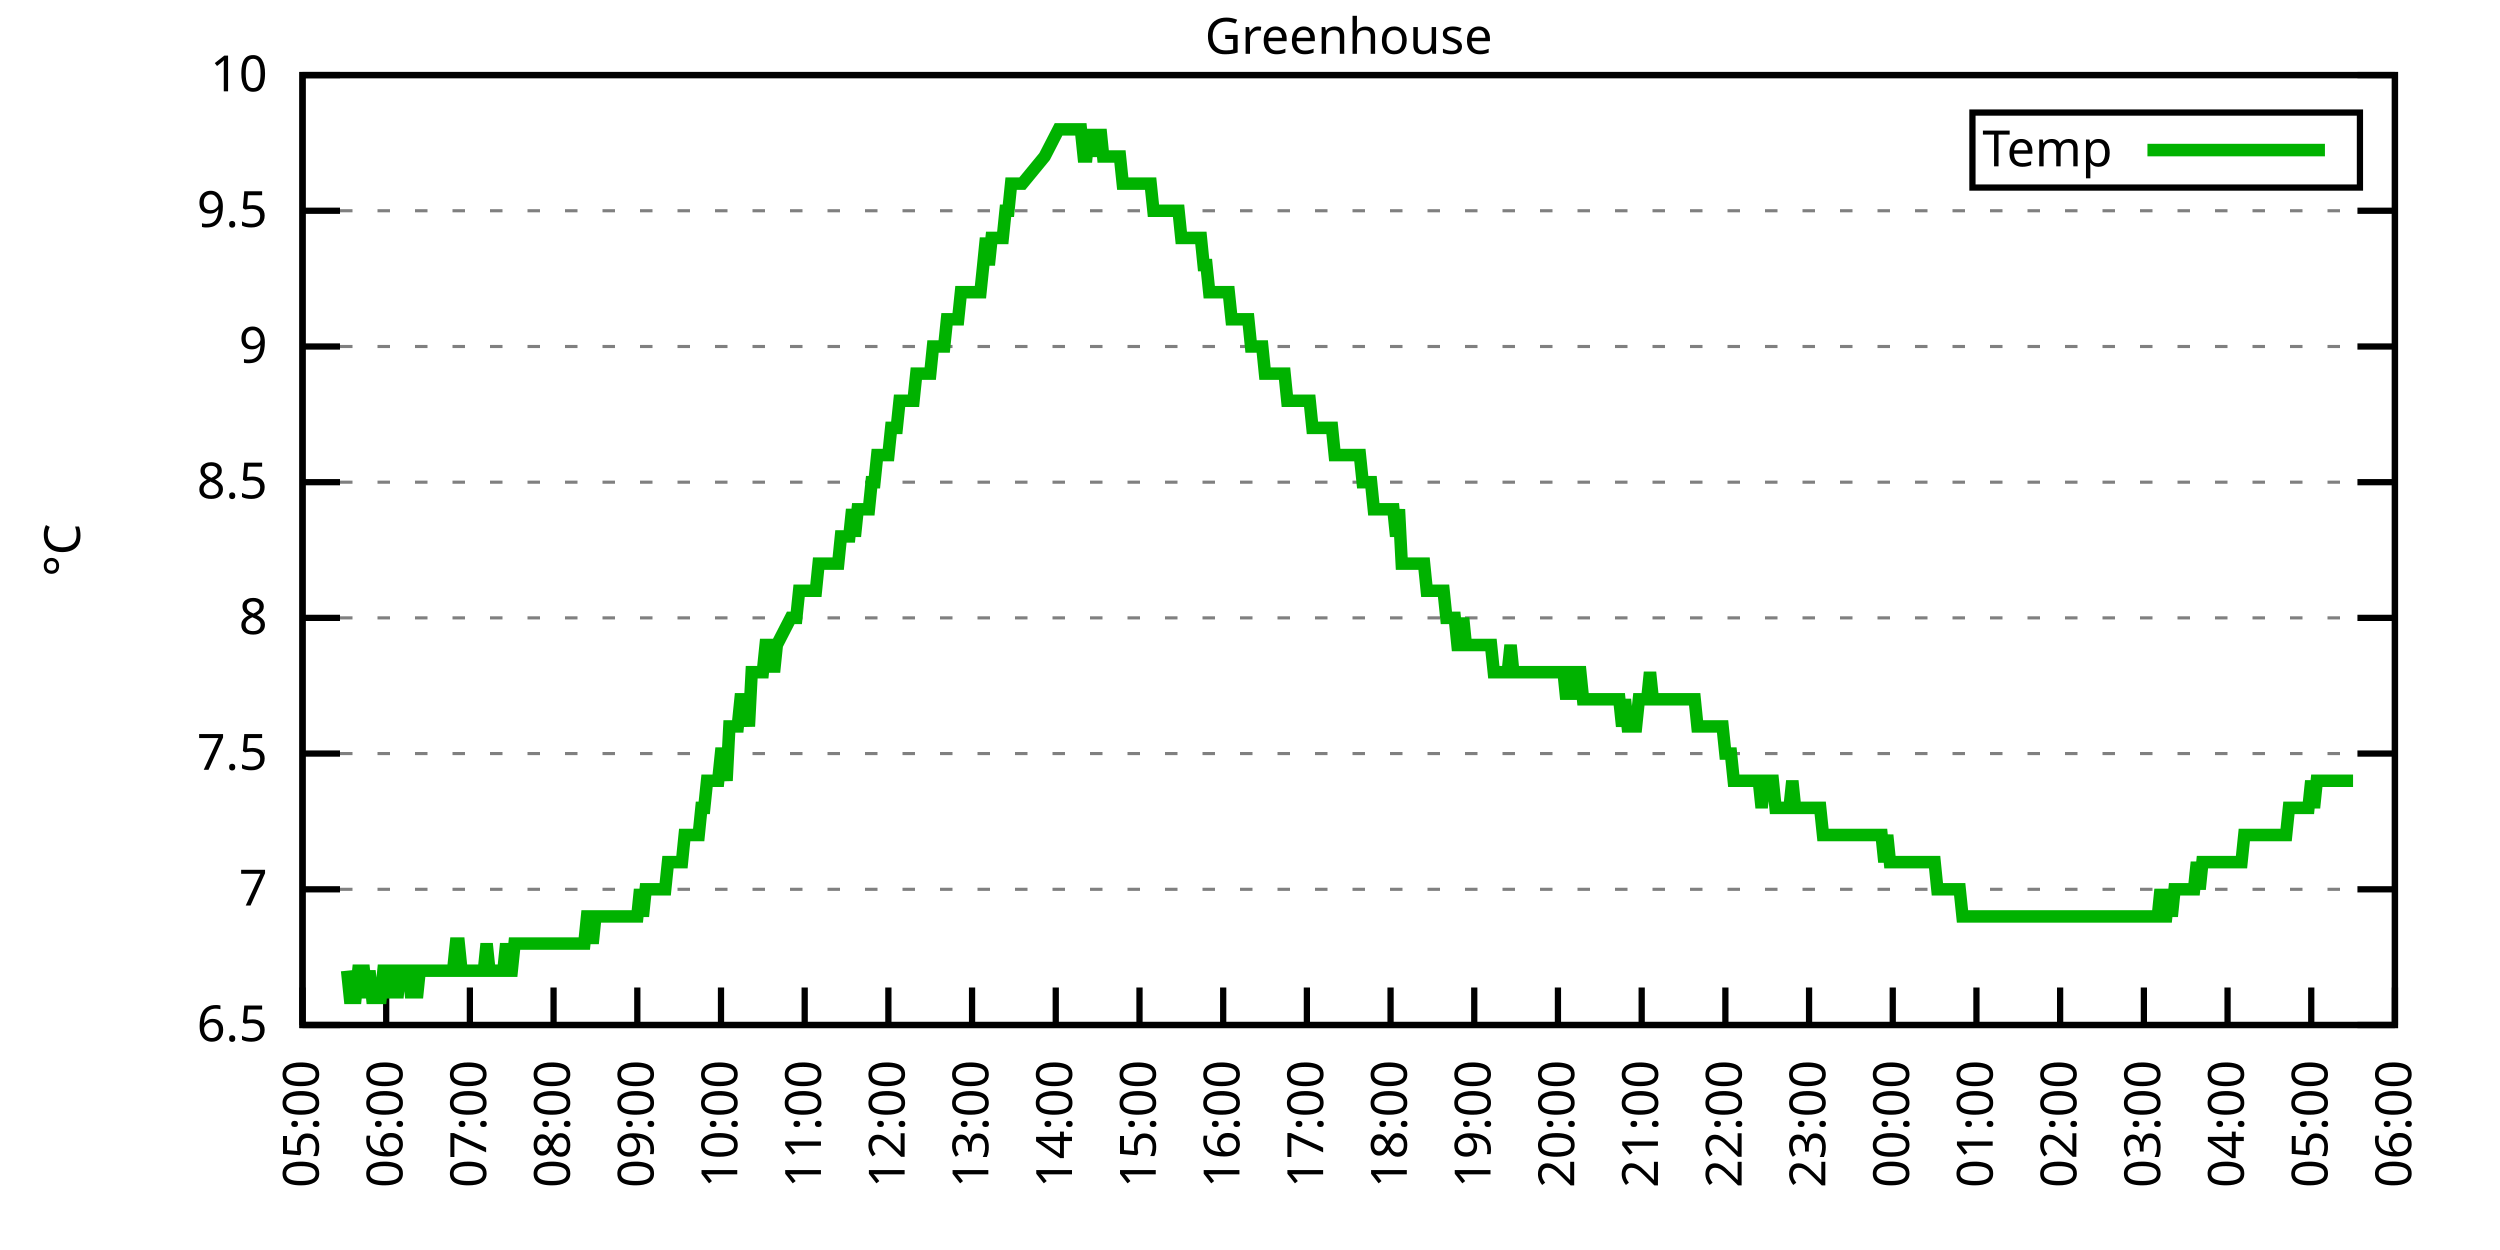
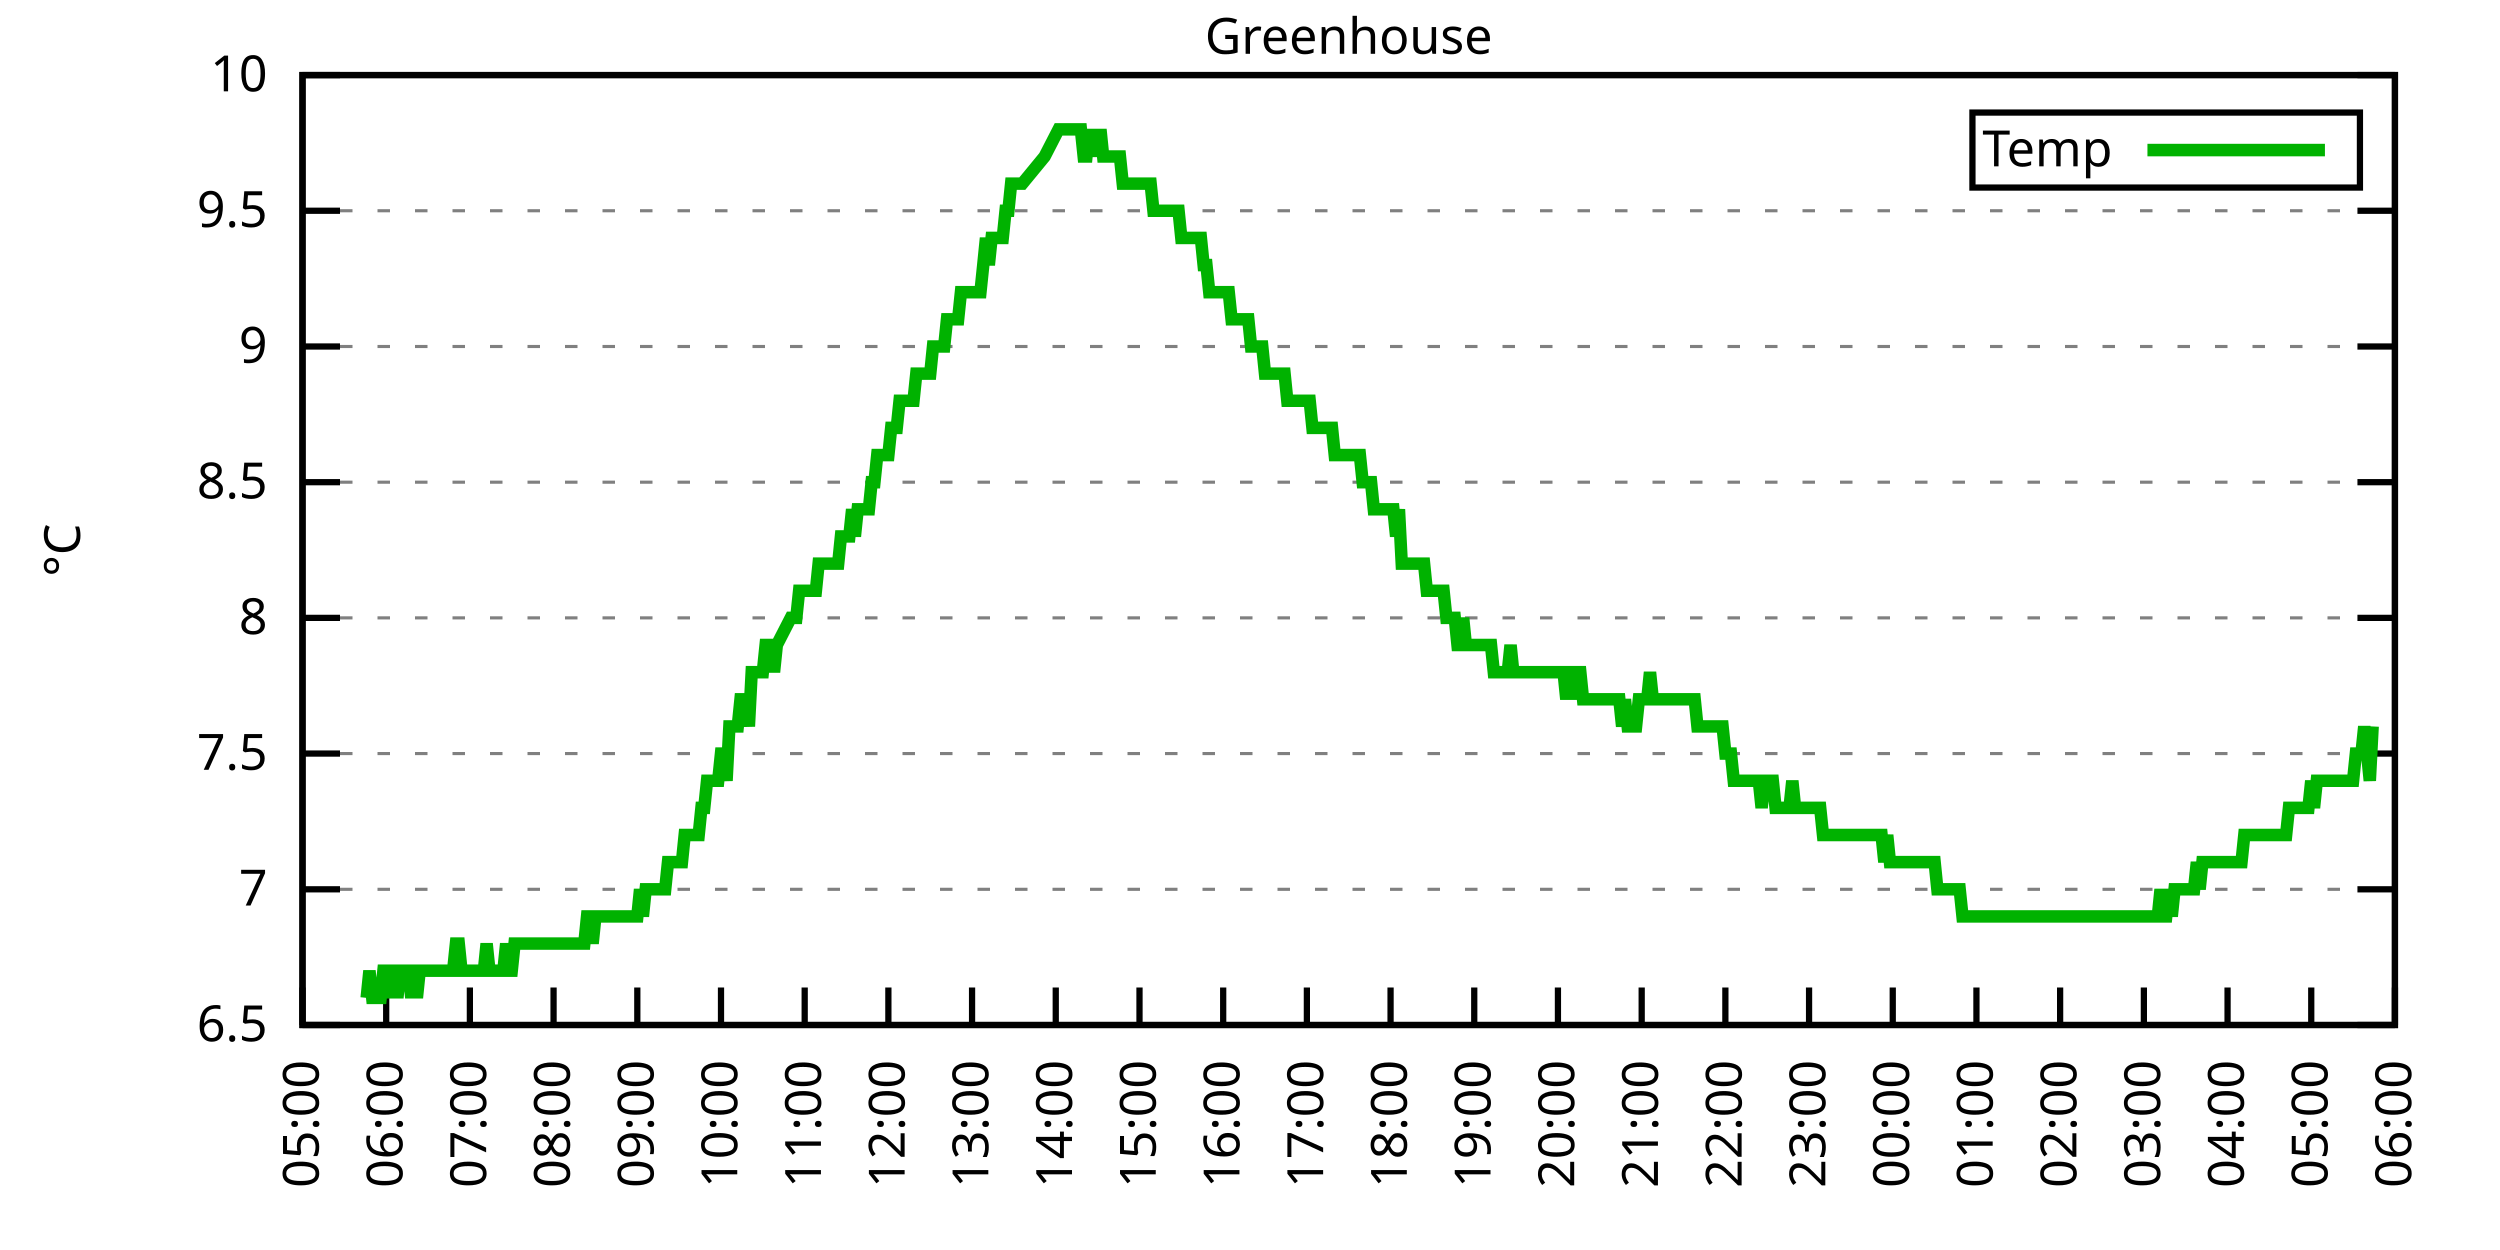
<svg xmlns="http://www.w3.org/2000/svg" xmlns:xlink="http://www.w3.org/1999/xlink" width="400" height="200" viewBox="0 0 400 200">
  <g id="gnuplot_canvas">
    <rect x="0" y="0" width="400" height="200" fill="none" />
    <defs>
      <circle id="gpDot" r="0.5" stroke-width="0.5" stroke="currentColor" />
      <path id="gpPt0" stroke-width="0.333" stroke="currentColor" d="M-1,0 h2 M0,-1 v2" />
      <path id="gpPt1" stroke-width="0.333" stroke="currentColor" d="M-1,-1 L1,1 M1,-1 L-1,1" />
      <path id="gpPt2" stroke-width="0.333" stroke="currentColor" d="M-1,0 L1,0 M0,-1 L0,1 M-1,-1 L1,1 M-1,1 L1,-1" />
      <rect id="gpPt3" stroke-width="0.333" stroke="currentColor" x="-1" y="-1" width="2" height="2" />
      <rect id="gpPt4" stroke-width="0.333" stroke="currentColor" fill="currentColor" x="-1" y="-1" width="2" height="2" />
      <circle id="gpPt5" stroke-width="0.333" stroke="currentColor" cx="0" cy="0" r="1" />
      <use xlink:href="#gpPt5" id="gpPt6" fill="currentColor" stroke="none" />
      <path id="gpPt7" stroke-width="0.333" stroke="currentColor" d="M0,-1.33 L-1.33,0.67 L1.33,0.67 z" />
      <use xlink:href="#gpPt7" id="gpPt8" fill="currentColor" stroke="none" />
      <use xlink:href="#gpPt7" id="gpPt9" stroke="currentColor" transform="rotate(180)" />
      <use xlink:href="#gpPt9" id="gpPt10" fill="currentColor" stroke="none" />
      <use xlink:href="#gpPt3" id="gpPt11" stroke="currentColor" transform="rotate(45)" />
      <use xlink:href="#gpPt11" id="gpPt12" fill="currentColor" stroke="none" />
      <path id="gpPt13" stroke-width="0.333" stroke="currentColor" d="M0,1.330 L1.265,0.411 L0.782,-1.067 L-0.782,-1.076 L-1.265,0.411 z" />
      <use xlink:href="#gpPt13" id="gpPt14" fill="currentColor" stroke="none" />
      <filter id="textbox" filterUnits="objectBoundingBox" x="0" y="0" height="1" width="1">
        <feFlood flood-color="white" flood-opacity="1" result="bgnd" />
        <feComposite in="SourceGraphic" in2="bgnd" operator="atop" />
      </filter>
      <filter id="greybox" filterUnits="objectBoundingBox" x="0" y="0" height="1" width="1">
        <feFlood flood-color="lightgrey" flood-opacity="1" result="grey" />
        <feComposite in="SourceGraphic" in2="grey" operator="atop" />
      </filter>
    </defs>
    <g fill="none" color="white" stroke="currentColor" stroke-width="1.00" stroke-linecap="butt" stroke-linejoin="miter">
</g>
    <g fill="none" color="black" stroke="currentColor" stroke-width="1.00" stroke-linecap="butt" stroke-linejoin="miter">
      <g stroke="none" shape-rendering="crispEdges">
        <polygon fill="rgb(255, 255, 255)" points="48.40,164.00 383.18,164.00 383.18,12.02 48.40,12.02 " />
      </g>
    </g>
    <g fill="none" color="black" stroke="currentColor" stroke-width="1.00" stroke-linecap="butt" stroke-linejoin="miter">
</g>
    <g fill="none" color="black" stroke="black" stroke-width="0.50" stroke-linecap="butt" stroke-linejoin="miter">
</g>
    <g fill="none" color="gray" stroke="currentColor" stroke-width="0.50" stroke-linecap="butt" stroke-linejoin="miter">
      <path stroke="gray" stroke-dasharray="2,4" class="gridline" d="M48.40,164.00 L383.19,164.00  " />
    </g>
    <g fill="none" color="gray" stroke="gray" stroke-width="1.00" stroke-linecap="butt" stroke-linejoin="miter">
</g>
    <g fill="none" color="black" stroke="currentColor" stroke-width="1.00" stroke-linecap="butt" stroke-linejoin="miter">
      <path stroke="black" d="M48.40,164.00 L54.40,164.00 M383.19,164.00 L377.19,164.00  " />
      <g transform="translate(42.80,166.60)" stroke="none" fill="black" font-family="Sans" font-size="8.00" text-anchor="end">
        <text>
          <tspan font-family="Sans"> 6.5</tspan>
        </text>
      </g>
    </g>
    <g fill="none" color="black" stroke="currentColor" stroke-width="1.00" stroke-linecap="butt" stroke-linejoin="miter">
</g>
    <g fill="none" color="black" stroke="black" stroke-width="0.50" stroke-linecap="butt" stroke-linejoin="miter">
</g>
    <g fill="none" color="gray" stroke="currentColor" stroke-width="0.50" stroke-linecap="butt" stroke-linejoin="miter">
      <path stroke="gray" stroke-dasharray="2,4" class="gridline" d="M48.40,142.29 L383.19,142.29  " />
    </g>
    <g fill="none" color="gray" stroke="gray" stroke-width="1.00" stroke-linecap="butt" stroke-linejoin="miter">
</g>
    <g fill="none" color="black" stroke="currentColor" stroke-width="1.00" stroke-linecap="butt" stroke-linejoin="miter">
      <path stroke="black" d="M48.40,142.29 L54.40,142.29 M383.19,142.29 L377.19,142.29  " />
      <g transform="translate(42.80,144.89)" stroke="none" fill="black" font-family="Sans" font-size="8.00" text-anchor="end">
        <text>
          <tspan font-family="Sans"> 7</tspan>
        </text>
      </g>
    </g>
    <g fill="none" color="black" stroke="currentColor" stroke-width="1.00" stroke-linecap="butt" stroke-linejoin="miter">
</g>
    <g fill="none" color="black" stroke="black" stroke-width="0.50" stroke-linecap="butt" stroke-linejoin="miter">
</g>
    <g fill="none" color="gray" stroke="currentColor" stroke-width="0.50" stroke-linecap="butt" stroke-linejoin="miter">
      <path stroke="gray" stroke-dasharray="2,4" class="gridline" d="M48.40,120.57 L383.19,120.57  " />
    </g>
    <g fill="none" color="gray" stroke="gray" stroke-width="1.00" stroke-linecap="butt" stroke-linejoin="miter">
</g>
    <g fill="none" color="black" stroke="currentColor" stroke-width="1.00" stroke-linecap="butt" stroke-linejoin="miter">
      <path stroke="black" d="M48.40,120.57 L54.40,120.57 M383.19,120.57 L377.19,120.57  " />
      <g transform="translate(42.80,123.17)" stroke="none" fill="black" font-family="Sans" font-size="8.00" text-anchor="end">
        <text>
          <tspan font-family="Sans"> 7.5</tspan>
        </text>
      </g>
    </g>
    <g fill="none" color="black" stroke="currentColor" stroke-width="1.00" stroke-linecap="butt" stroke-linejoin="miter">
</g>
    <g fill="none" color="black" stroke="black" stroke-width="0.50" stroke-linecap="butt" stroke-linejoin="miter">
</g>
    <g fill="none" color="gray" stroke="currentColor" stroke-width="0.50" stroke-linecap="butt" stroke-linejoin="miter">
      <path stroke="gray" stroke-dasharray="2,4" class="gridline" d="M48.40,98.86 L383.19,98.86  " />
    </g>
    <g fill="none" color="gray" stroke="gray" stroke-width="1.00" stroke-linecap="butt" stroke-linejoin="miter">
</g>
    <g fill="none" color="black" stroke="currentColor" stroke-width="1.00" stroke-linecap="butt" stroke-linejoin="miter">
      <path stroke="black" d="M48.40,98.86 L54.40,98.86 M383.19,98.86 L377.19,98.86  " />
      <g transform="translate(42.80,101.46)" stroke="none" fill="black" font-family="Sans" font-size="8.00" text-anchor="end">
        <text>
          <tspan font-family="Sans"> 8</tspan>
        </text>
      </g>
    </g>
    <g fill="none" color="black" stroke="currentColor" stroke-width="1.00" stroke-linecap="butt" stroke-linejoin="miter">
</g>
    <g fill="none" color="black" stroke="black" stroke-width="0.50" stroke-linecap="butt" stroke-linejoin="miter">
</g>
    <g fill="none" color="gray" stroke="currentColor" stroke-width="0.50" stroke-linecap="butt" stroke-linejoin="miter">
      <path stroke="gray" stroke-dasharray="2,4" class="gridline" d="M48.40,77.15 L383.19,77.15  " />
    </g>
    <g fill="none" color="gray" stroke="gray" stroke-width="1.00" stroke-linecap="butt" stroke-linejoin="miter">
</g>
    <g fill="none" color="black" stroke="currentColor" stroke-width="1.00" stroke-linecap="butt" stroke-linejoin="miter">
      <path stroke="black" d="M48.40,77.15 L54.40,77.15 M383.19,77.15 L377.19,77.15  " />
      <g transform="translate(42.80,79.75)" stroke="none" fill="black" font-family="Sans" font-size="8.00" text-anchor="end">
        <text>
          <tspan font-family="Sans"> 8.5</tspan>
        </text>
      </g>
    </g>
    <g fill="none" color="black" stroke="currentColor" stroke-width="1.00" stroke-linecap="butt" stroke-linejoin="miter">
</g>
    <g fill="none" color="black" stroke="black" stroke-width="0.50" stroke-linecap="butt" stroke-linejoin="miter">
</g>
    <g fill="none" color="gray" stroke="currentColor" stroke-width="0.50" stroke-linecap="butt" stroke-linejoin="miter">
      <path stroke="gray" stroke-dasharray="2,4" class="gridline" d="M48.40,55.44 L383.19,55.44  " />
    </g>
    <g fill="none" color="gray" stroke="gray" stroke-width="1.00" stroke-linecap="butt" stroke-linejoin="miter">
</g>
    <g fill="none" color="black" stroke="currentColor" stroke-width="1.00" stroke-linecap="butt" stroke-linejoin="miter">
      <path stroke="black" d="M48.40,55.44 L54.40,55.44 M383.19,55.44 L377.19,55.44  " />
      <g transform="translate(42.80,58.04)" stroke="none" fill="black" font-family="Sans" font-size="8.00" text-anchor="end">
        <text>
          <tspan font-family="Sans"> 9</tspan>
        </text>
      </g>
    </g>
    <g fill="none" color="black" stroke="currentColor" stroke-width="1.00" stroke-linecap="butt" stroke-linejoin="miter">
</g>
    <g fill="none" color="black" stroke="black" stroke-width="0.50" stroke-linecap="butt" stroke-linejoin="miter">
</g>
    <g fill="none" color="gray" stroke="currentColor" stroke-width="0.50" stroke-linecap="butt" stroke-linejoin="miter">
      <path stroke="gray" stroke-dasharray="2,4" class="gridline" d="M48.40,33.72 L383.19,33.72  " />
    </g>
    <g fill="none" color="gray" stroke="gray" stroke-width="1.00" stroke-linecap="butt" stroke-linejoin="miter">
</g>
    <g fill="none" color="black" stroke="currentColor" stroke-width="1.00" stroke-linecap="butt" stroke-linejoin="miter">
      <path stroke="black" d="M48.40,33.72 L54.40,33.72 M383.19,33.72 L377.19,33.72  " />
      <g transform="translate(42.80,36.32)" stroke="none" fill="black" font-family="Sans" font-size="8.00" text-anchor="end">
        <text>
          <tspan font-family="Sans"> 9.5</tspan>
        </text>
      </g>
    </g>
    <g fill="none" color="black" stroke="currentColor" stroke-width="1.00" stroke-linecap="butt" stroke-linejoin="miter">
</g>
    <g fill="none" color="black" stroke="black" stroke-width="0.50" stroke-linecap="butt" stroke-linejoin="miter">
</g>
    <g fill="none" color="gray" stroke="currentColor" stroke-width="0.50" stroke-linecap="butt" stroke-linejoin="miter">
      <path stroke="gray" stroke-dasharray="2,4" class="gridline" d="M48.40,12.01 L383.19,12.01  " />
    </g>
    <g fill="none" color="gray" stroke="gray" stroke-width="1.00" stroke-linecap="butt" stroke-linejoin="miter">
</g>
    <g fill="none" color="black" stroke="currentColor" stroke-width="1.00" stroke-linecap="butt" stroke-linejoin="miter">
      <path stroke="black" d="M48.40,12.01 L54.40,12.01 M383.19,12.01 L377.19,12.01  " />
      <g transform="translate(42.80,14.61)" stroke="none" fill="black" font-family="Sans" font-size="8.00" text-anchor="end">
        <text>
          <tspan font-family="Sans"> 10</tspan>
        </text>
      </g>
    </g>
    <g fill="none" color="black" stroke="currentColor" stroke-width="1.00" stroke-linecap="butt" stroke-linejoin="miter">
      <path stroke="black" d="M48.40,164.00 L48.40,158.00  " />
      <g transform="translate(51.00,169.60) rotate(270.00)" stroke="none" fill="black" font-family="Sans" font-size="8.00" text-anchor="end">
        <text>
          <tspan font-family="Sans">05:00</tspan>
        </text>
      </g>
    </g>
    <g fill="none" color="black" stroke="currentColor" stroke-width="1.00" stroke-linecap="butt" stroke-linejoin="miter">
      <path stroke="black" d="M61.79,164.00 L61.79,158.00  " />
      <g transform="translate(64.39,169.60) rotate(270.00)" stroke="none" fill="black" font-family="Sans" font-size="8.00" text-anchor="end">
        <text>
          <tspan font-family="Sans">06:00</tspan>
        </text>
      </g>
    </g>
    <g fill="none" color="black" stroke="currentColor" stroke-width="1.00" stroke-linecap="butt" stroke-linejoin="miter">
      <path stroke="black" d="M75.18,164.00 L75.18,158.00  " />
      <g transform="translate(77.78,169.60) rotate(270.00)" stroke="none" fill="black" font-family="Sans" font-size="8.00" text-anchor="end">
        <text>
          <tspan font-family="Sans">07:00</tspan>
        </text>
      </g>
    </g>
    <g fill="none" color="black" stroke="currentColor" stroke-width="1.00" stroke-linecap="butt" stroke-linejoin="miter">
      <path stroke="black" d="M88.57,164.00 L88.57,158.00  " />
      <g transform="translate(91.17,169.60) rotate(270.00)" stroke="none" fill="black" font-family="Sans" font-size="8.00" text-anchor="end">
        <text>
          <tspan font-family="Sans">08:00</tspan>
        </text>
      </g>
    </g>
    <g fill="none" color="black" stroke="currentColor" stroke-width="1.00" stroke-linecap="butt" stroke-linejoin="miter">
      <path stroke="black" d="M101.97,164.00 L101.97,158.00  " />
      <g transform="translate(104.57,169.60) rotate(270.00)" stroke="none" fill="black" font-family="Sans" font-size="8.00" text-anchor="end">
        <text>
          <tspan font-family="Sans">09:00</tspan>
        </text>
      </g>
    </g>
    <g fill="none" color="black" stroke="currentColor" stroke-width="1.00" stroke-linecap="butt" stroke-linejoin="miter">
      <path stroke="black" d="M115.36,164.00 L115.36,158.00  " />
      <g transform="translate(117.96,169.60) rotate(270.00)" stroke="none" fill="black" font-family="Sans" font-size="8.00" text-anchor="end">
        <text>
          <tspan font-family="Sans">10:00</tspan>
        </text>
      </g>
    </g>
    <g fill="none" color="black" stroke="currentColor" stroke-width="1.00" stroke-linecap="butt" stroke-linejoin="miter">
      <path stroke="black" d="M128.75,164.00 L128.75,158.00  " />
      <g transform="translate(131.35,169.60) rotate(270.00)" stroke="none" fill="black" font-family="Sans" font-size="8.00" text-anchor="end">
        <text>
          <tspan font-family="Sans">11:00</tspan>
        </text>
      </g>
    </g>
    <g fill="none" color="black" stroke="currentColor" stroke-width="1.00" stroke-linecap="butt" stroke-linejoin="miter">
      <path stroke="black" d="M142.14,164.00 L142.14,158.00  " />
      <g transform="translate(144.74,169.60) rotate(270.00)" stroke="none" fill="black" font-family="Sans" font-size="8.00" text-anchor="end">
        <text>
          <tspan font-family="Sans">12:00</tspan>
        </text>
      </g>
    </g>
    <g fill="none" color="black" stroke="currentColor" stroke-width="1.00" stroke-linecap="butt" stroke-linejoin="miter">
      <path stroke="black" d="M155.53,164.00 L155.53,158.00  " />
      <g transform="translate(158.13,169.60) rotate(270.00)" stroke="none" fill="black" font-family="Sans" font-size="8.00" text-anchor="end">
        <text>
          <tspan font-family="Sans">13:00</tspan>
        </text>
      </g>
    </g>
    <g fill="none" color="black" stroke="currentColor" stroke-width="1.00" stroke-linecap="butt" stroke-linejoin="miter">
      <path stroke="black" d="M168.92,164.00 L168.92,158.00  " />
      <g transform="translate(171.52,169.60) rotate(270.00)" stroke="none" fill="black" font-family="Sans" font-size="8.00" text-anchor="end">
        <text>
          <tspan font-family="Sans">14:00</tspan>
        </text>
      </g>
    </g>
    <g fill="none" color="black" stroke="currentColor" stroke-width="1.00" stroke-linecap="butt" stroke-linejoin="miter">
      <path stroke="black" d="M182.32,164.00 L182.32,158.00  " />
      <g transform="translate(184.92,169.60) rotate(270.00)" stroke="none" fill="black" font-family="Sans" font-size="8.00" text-anchor="end">
        <text>
          <tspan font-family="Sans">15:00</tspan>
        </text>
      </g>
    </g>
    <g fill="none" color="black" stroke="currentColor" stroke-width="1.00" stroke-linecap="butt" stroke-linejoin="miter">
      <path stroke="black" d="M195.71,164.00 L195.71,158.00  " />
      <g transform="translate(198.31,169.60) rotate(270.00)" stroke="none" fill="black" font-family="Sans" font-size="8.00" text-anchor="end">
        <text>
          <tspan font-family="Sans">16:00</tspan>
        </text>
      </g>
    </g>
    <g fill="none" color="black" stroke="currentColor" stroke-width="1.00" stroke-linecap="butt" stroke-linejoin="miter">
      <path stroke="black" d="M209.10,164.00 L209.10,158.00  " />
      <g transform="translate(211.70,169.60) rotate(270.00)" stroke="none" fill="black" font-family="Sans" font-size="8.00" text-anchor="end">
        <text>
          <tspan font-family="Sans">17:00</tspan>
        </text>
      </g>
    </g>
    <g fill="none" color="black" stroke="currentColor" stroke-width="1.00" stroke-linecap="butt" stroke-linejoin="miter">
      <path stroke="black" d="M222.49,164.00 L222.49,158.00  " />
      <g transform="translate(225.09,169.60) rotate(270.00)" stroke="none" fill="black" font-family="Sans" font-size="8.00" text-anchor="end">
        <text>
          <tspan font-family="Sans">18:00</tspan>
        </text>
      </g>
    </g>
    <g fill="none" color="black" stroke="currentColor" stroke-width="1.00" stroke-linecap="butt" stroke-linejoin="miter">
      <path stroke="black" d="M235.88,164.00 L235.88,158.00  " />
      <g transform="translate(238.48,169.60) rotate(270.00)" stroke="none" fill="black" font-family="Sans" font-size="8.00" text-anchor="end">
        <text>
          <tspan font-family="Sans">19:00</tspan>
        </text>
      </g>
    </g>
    <g fill="none" color="black" stroke="currentColor" stroke-width="1.00" stroke-linecap="butt" stroke-linejoin="miter">
      <path stroke="black" d="M249.27,164.00 L249.27,158.00  " />
      <g transform="translate(251.87,169.60) rotate(270.00)" stroke="none" fill="black" font-family="Sans" font-size="8.00" text-anchor="end">
        <text>
          <tspan font-family="Sans">20:00</tspan>
        </text>
      </g>
    </g>
    <g fill="none" color="black" stroke="currentColor" stroke-width="1.00" stroke-linecap="butt" stroke-linejoin="miter">
      <path stroke="black" d="M262.67,164.00 L262.67,158.00  " />
      <g transform="translate(265.27,169.60) rotate(270.00)" stroke="none" fill="black" font-family="Sans" font-size="8.00" text-anchor="end">
        <text>
          <tspan font-family="Sans">21:00</tspan>
        </text>
      </g>
    </g>
    <g fill="none" color="black" stroke="currentColor" stroke-width="1.00" stroke-linecap="butt" stroke-linejoin="miter">
      <path stroke="black" d="M276.06,164.00 L276.06,158.00  " />
      <g transform="translate(278.66,169.60) rotate(270.00)" stroke="none" fill="black" font-family="Sans" font-size="8.00" text-anchor="end">
        <text>
          <tspan font-family="Sans">22:00</tspan>
        </text>
      </g>
    </g>
    <g fill="none" color="black" stroke="currentColor" stroke-width="1.00" stroke-linecap="butt" stroke-linejoin="miter">
      <path stroke="black" d="M289.45,164.00 L289.45,158.00  " />
      <g transform="translate(292.05,169.60) rotate(270.00)" stroke="none" fill="black" font-family="Sans" font-size="8.00" text-anchor="end">
        <text>
          <tspan font-family="Sans">23:00</tspan>
        </text>
      </g>
    </g>
    <g fill="none" color="black" stroke="currentColor" stroke-width="1.00" stroke-linecap="butt" stroke-linejoin="miter">
      <path stroke="black" d="M302.84,164.00 L302.84,158.00  " />
      <g transform="translate(305.44,169.60) rotate(270.00)" stroke="none" fill="black" font-family="Sans" font-size="8.00" text-anchor="end">
        <text>
          <tspan font-family="Sans">00:00</tspan>
        </text>
      </g>
    </g>
    <g fill="none" color="black" stroke="currentColor" stroke-width="1.00" stroke-linecap="butt" stroke-linejoin="miter">
      <path stroke="black" d="M316.23,164.00 L316.23,158.00  " />
      <g transform="translate(318.83,169.60) rotate(270.00)" stroke="none" fill="black" font-family="Sans" font-size="8.00" text-anchor="end">
        <text>
          <tspan font-family="Sans">01:00</tspan>
        </text>
      </g>
    </g>
    <g fill="none" color="black" stroke="currentColor" stroke-width="1.00" stroke-linecap="butt" stroke-linejoin="miter">
      <path stroke="black" d="M329.62,164.00 L329.62,158.00  " />
      <g transform="translate(332.22,169.60) rotate(270.00)" stroke="none" fill="black" font-family="Sans" font-size="8.00" text-anchor="end">
        <text>
          <tspan font-family="Sans">02:00</tspan>
        </text>
      </g>
    </g>
    <g fill="none" color="black" stroke="currentColor" stroke-width="1.00" stroke-linecap="butt" stroke-linejoin="miter">
      <path stroke="black" d="M343.02,164.00 L343.02,158.00  " />
      <g transform="translate(345.62,169.60) rotate(270.00)" stroke="none" fill="black" font-family="Sans" font-size="8.00" text-anchor="end">
        <text>
          <tspan font-family="Sans">03:00</tspan>
        </text>
      </g>
    </g>
    <g fill="none" color="black" stroke="currentColor" stroke-width="1.00" stroke-linecap="butt" stroke-linejoin="miter">
      <path stroke="black" d="M356.41,164.00 L356.41,158.00  " />
      <g transform="translate(359.01,169.60) rotate(270.00)" stroke="none" fill="black" font-family="Sans" font-size="8.00" text-anchor="end">
        <text>
          <tspan font-family="Sans">04:00</tspan>
        </text>
      </g>
    </g>
    <g fill="none" color="black" stroke="currentColor" stroke-width="1.00" stroke-linecap="butt" stroke-linejoin="miter">
      <path stroke="black" d="M369.80,164.00 L369.80,158.00  " />
      <g transform="translate(372.40,169.60) rotate(270.00)" stroke="none" fill="black" font-family="Sans" font-size="8.00" text-anchor="end">
        <text>
          <tspan font-family="Sans">05:00</tspan>
        </text>
      </g>
    </g>
    <g fill="none" color="black" stroke="currentColor" stroke-width="1.00" stroke-linecap="butt" stroke-linejoin="miter">
      <path stroke="black" d="M383.19,164.00 L383.19,158.00  " />
      <g transform="translate(385.79,169.60) rotate(270.00)" stroke="none" fill="black" font-family="Sans" font-size="8.00" text-anchor="end">
        <text>
          <tspan font-family="Sans">06:00</tspan>
        </text>
      </g>
    </g>
    <g fill="none" color="black" stroke="currentColor" stroke-width="1.00" stroke-linecap="butt" stroke-linejoin="miter">
</g>
    <g fill="none" color="black" stroke="currentColor" stroke-width="1.00" stroke-linecap="butt" stroke-linejoin="miter">
      <path stroke="black" d="M48.40,12.01 L48.40,164.00 L383.19,164.00 L383.19,12.01 L48.40,12.01 Z  " />
    </g>
    <g fill="none" color="black" stroke="currentColor" stroke-width="1.00" stroke-linecap="butt" stroke-linejoin="miter">
</g>
    <g fill="none" color="black" stroke="currentColor" stroke-width="1.00" stroke-linecap="butt" stroke-linejoin="miter">
      <path stroke="black" d="M315.59,30.01 L315.59,18.01 L377.59,18.01 L377.59,30.01 L315.59,30.01 Z  " />
    </g>
    <g id="Greenhouse_plot_1">
      <g fill="none" color="white" stroke="black" stroke-width="2.00" stroke-linecap="butt" stroke-linejoin="miter">
</g>
      <g fill="none" color="black" stroke="currentColor" stroke-width="2.00" stroke-linecap="butt" stroke-linejoin="miter">
        <g transform="translate(337.99,26.61)" stroke="none" fill="black" font-family="Sans" font-size="8.00" text-anchor="end">
          <text>
            <tspan font-family="Sans">Temp</tspan>
          </text>
        </g>
      </g>
      <g fill="none" color="black" stroke="currentColor" stroke-width="2.00" stroke-linecap="butt" stroke-linejoin="miter">
-         <path stroke="rgb(  0, 178,   0)" d="M343.59,24.01 L371.99,24.01 M55.54,155.31 L55.99,159.66 L56.43,159.66 L56.88,159.66 L57.33,155.31 L57.77,155.31   L58.22,155.31 L58.67,159.66 L59.11,155.31 L59.56,159.66 L60.01,159.66 L60.45,159.66 L60.90,159.66 L61.35,155.31   L61.79,155.31 L62.24,155.31 L62.68,159.66 L63.13,155.31 L63.58,159.66 L64.02,155.31 L64.47,155.31 L64.92,155.31   L65.36,155.31 L65.81,159.66 L66.26,155.31 L66.70,159.66 L67.15,155.31 L67.59,155.31 L68.04,155.31 L68.49,155.31   L68.93,155.31 L69.38,155.31 L69.83,155.31 L70.27,155.31 L70.72,155.31 L71.17,155.31 L71.61,155.31 L72.06,155.31   L72.50,155.31 L72.95,150.97 L73.40,150.97 L73.84,155.31 L74.29,155.31 L74.74,155.31 L75.18,155.31 L75.63,155.31   L76.08,155.31 L76.52,155.31 L76.97,155.31 L77.42,155.31 L77.86,150.97 L78.31,155.31 L78.75,155.31 L79.20,155.31   L79.65,155.31 L80.09,155.31 L80.54,155.31 L80.99,150.97 L81.43,155.31 L81.88,155.31 L82.33,150.97 L82.77,150.97   L83.22,150.97 L83.66,150.97 L84.11,150.97 L84.56,150.97 L85.00,150.97 L85.45,150.97 L85.90,150.97 L86.34,150.97   L86.79,150.97 L87.24,150.97 L87.68,150.97 L88.13,150.97 L88.57,150.97 L89.02,150.97 L89.47,150.97 L89.91,150.97   L90.36,150.97 L90.81,150.97 L91.25,150.97 L91.70,150.97 L92.15,150.97 L92.59,150.97 L93.04,150.97 L93.49,150.97   L93.93,146.63 L94.38,146.63 L94.82,150.97 L95.27,146.63 L95.72,146.63 L96.16,146.63 L96.61,146.63 L97.06,146.63   L97.50,146.63 L97.95,146.63 L98.40,146.63 L98.84,146.63 L99.29,146.63 L99.73,146.63 L100.18,146.63 L100.63,146.63   L101.07,146.63 L101.52,146.63 L101.97,146.63 L102.41,142.29 L102.86,146.63 L103.31,142.29 L103.75,142.29 L104.20,142.29   L104.64,142.29 L105.09,142.29 L105.54,142.29 L105.98,142.29 L106.43,142.29 L106.88,137.94 L107.32,137.94 L107.77,137.94   L108.22,137.94 L108.66,137.94 L109.11,137.94 L109.55,133.60 L110.00,133.60 L110.45,133.60 L110.89,133.60 L111.34,133.60   L111.79,133.60 L112.23,129.26 L112.68,129.26 L113.13,124.92 L113.57,124.92 L114.02,124.92 L114.47,124.92 L114.91,124.92   L115.36,120.57 L115.80,120.57 L116.25,124.92 L116.70,116.23 L117.14,116.23 L117.59,116.23 L118.04,116.23 L118.48,111.89   L118.93,111.89 L119.38,111.89 L119.82,116.23 L120.27,107.55 L120.71,107.55 L121.16,107.55 L121.61,107.55 L122.05,107.55   L122.50,103.20 L122.95,103.20 L123.39,103.20 L123.84,107.55 L124.29,103.20 L126.52,98.86 L127.41,98.86 L127.86,94.52   L128.30,94.52 L128.75,94.52 L129.20,94.52 L129.64,94.52 L130.09,94.52 L130.54,94.52 L130.98,90.18 L131.43,90.18   L131.87,90.18 L132.32,90.18 L132.77,90.18 L133.21,90.18 L133.66,90.18 L134.11,90.18 L134.55,85.83 L135.00,85.83   L135.45,85.83 L135.89,85.83 L136.34,81.49 L136.78,85.83 L137.23,81.49 L137.68,81.49 L138.12,81.49 L138.57,81.49   L139.02,81.49 L139.46,77.15 L139.91,77.15 L140.36,72.81 L140.80,72.81 L141.25,72.81 L141.69,72.81 L142.14,72.81   L142.59,68.46 L143.03,68.46 L143.48,68.46 L143.93,64.12 L144.37,64.12 L144.82,64.12 L145.27,64.12 L145.71,64.12   L146.16,64.12 L146.61,59.78 L147.05,59.78 L147.50,59.78 L147.94,59.78 L148.39,59.78 L148.84,59.78 L149.28,55.44   L149.73,55.44 L150.18,55.44 L150.62,55.44 L151.07,55.44 L151.52,51.09 L151.96,51.09 L152.41,51.09 L152.85,51.09   L153.30,51.09 L153.75,46.75 L154.19,46.75 L154.64,46.75 L155.09,46.75 L155.53,46.75 L155.98,46.75 L156.43,46.75   L156.87,46.75 L157.32,42.41 L157.76,38.07 L158.21,42.41 L158.66,38.07 L159.10,38.07 L159.55,38.07 L160.00,38.07   L160.44,38.07 L160.89,33.72 L161.34,33.72 L161.78,29.38 L162.01,29.38 L162.67,29.38 L163.12,29.38 L163.57,29.38   L167.14,25.04 L169.37,20.70 L170.26,20.70 L170.71,20.70 L171.16,20.70 L171.60,20.70 L172.05,20.70 L172.50,20.70   L172.94,20.70 L173.39,25.04 L173.83,25.04 L174.28,20.70 L174.73,25.04 L175.17,20.70 L175.62,25.04 L176.07,20.70   L176.51,25.04 L176.96,25.04 L177.41,25.04 L178.30,25.04 L178.74,25.04 L179.19,25.04 L179.64,29.38 L180.08,29.38   L180.53,29.38 L180.98,29.38 L181.42,29.38 L181.87,29.38 L182.32,29.38 L182.76,29.38 L183.21,29.38 L183.66,29.38   L184.10,29.38 L184.55,33.72 L184.99,33.72 L185.44,33.72 L185.89,33.72 L186.33,33.72 L186.78,33.72 L187.23,33.72   L187.67,33.72 L188.12,33.72 L188.57,33.72 L189.01,38.07 L189.46,38.07 L189.90,38.07 L190.35,38.07 L190.80,38.07   L191.24,38.07 L191.69,38.07 L192.14,38.07 L192.58,42.41 L193.03,42.41 L193.48,46.75 L193.92,46.75 L194.37,46.75   L194.81,46.75 L195.26,46.75 L195.71,46.75 L196.15,46.75 L196.60,46.75 L197.05,51.09 L197.49,51.09 L197.94,51.09   L198.39,51.09 L198.83,51.09 L199.28,51.09 L199.73,51.09 L200.17,55.44 L200.62,55.44 L201.06,55.44 L201.51,55.44   L201.96,55.44 L202.40,59.78 L202.85,59.78 L203.30,59.78 L203.74,59.78 L204.19,59.78 L204.64,59.78 L205.08,59.78   L205.53,59.78 L205.97,64.12 L206.42,64.12 L206.87,64.12 L207.31,64.12 L207.76,64.12 L208.21,64.12 L208.65,64.12   L209.10,64.12 L209.55,64.12 L209.99,68.46 L210.44,68.46 L210.88,68.46 L211.33,68.46 L211.78,68.46 L212.22,68.46   L212.67,68.46 L213.12,68.46 L213.56,72.81 L214.01,72.81 L214.46,72.81 L214.90,72.81 L215.35,72.81 L215.80,72.81   L216.24,72.81 L216.69,72.81 L217.13,72.81 L217.58,72.81 L218.03,77.15 L218.47,77.15 L218.92,77.15 L219.37,77.15   L219.81,81.49 L220.26,81.49 L220.71,81.49 L221.15,81.49 L221.60,81.49 L222.04,81.49 L222.49,81.49 L222.94,81.49   L223.38,85.83 L223.83,81.49 L224.28,90.18 L224.72,90.18 L225.17,90.18 L225.62,90.18 L226.06,90.18 L226.51,90.18   L226.95,90.18 L227.40,90.18 L227.85,90.18 L228.29,94.52 L228.74,94.52 L229.19,94.52 L229.63,94.52 L230.08,94.52   L230.53,94.52 L230.97,94.52 L231.42,98.86 L231.86,98.86 L232.31,98.86 L232.76,98.86 L233.20,103.20 L233.65,103.20   L234.10,98.86 L234.54,103.20 L234.99,103.20 L235.44,103.20 L235.88,103.20 L236.33,103.20 L236.78,103.20 L237.22,103.20   L237.67,103.20 L238.11,103.20 L238.56,103.20 L239.01,107.55 L239.45,107.55 L239.90,107.55 L240.35,107.55 L240.79,107.55   L241.24,107.55 L241.69,103.20 L242.13,107.55 L242.58,107.55 L243.02,107.55 L243.47,107.55 L243.92,107.55 L244.36,107.55   L244.81,107.55 L245.26,107.55 L245.70,107.55 L246.15,107.55 L246.60,107.55 L247.04,107.55 L247.49,107.55 L247.93,107.55   L248.38,107.55 L248.83,107.55 L249.27,107.55 L249.72,107.55 L250.17,107.55 L250.61,111.89 L251.06,107.55 L251.51,107.55   L251.95,111.89 L252.40,107.55 L252.85,107.55 L253.29,111.89 L253.74,111.89 L254.18,111.89 L254.63,111.89 L255.08,111.89   L255.52,111.89 L255.97,111.89 L256.42,111.89 L256.86,111.89 L257.31,111.89 L257.76,111.89 L258.20,111.89 L258.65,111.89   L259.09,111.89 L259.54,116.23 L259.99,111.89 L260.43,116.23 L260.88,116.23 L261.33,116.23 L261.77,116.23 L262.22,111.89   L262.67,111.89 L263.11,111.89 L263.56,111.89 L264.00,107.55 L264.45,111.89 L264.90,111.89 L265.34,111.89 L265.79,111.89   L266.24,111.89 L266.68,111.89 L267.13,111.89 L267.58,111.89 L268.02,111.89 L268.47,111.89 L268.92,111.89 L269.36,111.89   L269.81,111.89 L270.25,111.89 L270.70,111.89 L271.15,111.89 L271.59,116.23 L272.04,116.23 L272.49,116.23 L272.93,116.23   L273.38,116.23 L273.83,116.23 L274.27,116.23 L274.72,116.23 L275.16,116.23 L275.61,116.23 L276.06,120.57 L276.50,120.57   L276.95,120.57 L277.40,124.92 L277.84,124.92 L278.29,124.92 L278.74,124.92 L279.18,124.92 L279.63,124.92 L280.07,124.92   L280.52,124.92 L280.97,124.92 L281.41,124.92 L281.86,129.26 L282.31,124.92 L282.75,124.92 L283.20,124.92 L283.65,124.92   L284.09,129.26 L284.54,129.26 L284.98,129.26 L285.43,129.26 L285.88,129.26 L286.32,129.26 L286.77,124.92 L287.22,129.26   L287.66,129.26 L288.11,129.26 L288.56,129.26 L289.00,129.26 L289.45,129.26 L289.90,129.26 L290.34,129.26 L290.79,129.26   L291.23,129.26 L291.68,133.60 L292.13,133.60 L292.57,133.60 L293.02,133.60 L293.47,133.60 L293.91,133.60 L294.36,133.60   L294.81,133.60 L295.25,133.60 L295.70,133.60 L296.14,133.60 L296.59,133.60 L297.04,133.60 L297.48,133.60 L297.93,133.60   L298.38,133.60 L298.82,133.60 L299.27,133.60 L299.72,133.60 L300.16,133.60 L300.61,133.60 L301.05,133.60 L301.50,137.94   L301.95,133.60 L302.39,137.94 L302.84,137.94 L303.29,137.94 L303.73,137.94 L304.18,137.94 L304.63,137.94 L305.07,137.94   L305.52,137.94 L305.97,137.94 L306.41,137.94 L306.86,137.94 L307.30,137.94 L307.75,137.94 L308.20,137.94 L308.64,137.94   L309.09,137.94 L309.54,137.94 L309.98,142.29 L310.43,142.29 L310.88,142.29 L311.32,142.29 L311.77,142.29 L312.21,142.29   L312.66,142.29 L313.11,142.29 L313.55,142.29 L314.00,146.63 L314.45,146.63 L314.89,146.63 L315.34,146.63 L315.79,146.63   L316.23,146.63 L316.68,146.63 L317.12,146.63 L317.57,146.63 L318.02,146.63 L318.46,146.63 L318.91,146.63 L319.36,146.63   L319.80,146.63 L320.25,146.63 L320.70,146.63 L321.14,146.63 L321.59,146.63 L322.04,146.63 L322.48,146.63 L322.93,146.63   L323.37,146.63 L323.82,146.63 L324.27,146.63 L324.71,146.63 L325.16,146.63 L325.61,146.63 L326.05,146.63 L326.50,146.63   L326.95,146.63 L327.39,146.63 L327.84,146.63 L328.28,146.63 L328.73,146.63 L329.18,146.63 L329.62,146.63 L330.07,146.63   L330.52,146.63 L330.96,146.63 L331.41,146.63 L331.86,146.63 L332.30,146.63 L332.75,146.63 L333.19,146.63 L333.64,146.63   L334.09,146.63 L334.53,146.63 L334.98,146.63 L335.43,146.63 L335.87,146.63 L336.32,146.63 L336.77,146.63 L337.21,146.63   L337.66,146.63 L338.10,146.63 L338.55,146.63 L339.00,146.63 L339.44,146.63 L339.89,146.63 L340.34,146.63 L340.78,146.63   L341.23,146.63 L341.68,146.63 L342.12,146.63 L342.57,146.63 L343.02,146.63 L343.46,146.63 L343.91,146.63 L344.35,146.63   L344.80,146.63 L345.25,146.63 L345.69,142.29 L346.14,146.63 L346.59,146.63 L347.03,142.29 L347.48,146.63 L347.93,142.29   L348.37,142.29 L348.82,142.29 L349.26,142.29 L349.71,142.29 L350.16,142.29 L350.60,142.29 L351.05,142.29 L351.50,137.94   L351.94,142.29 L352.39,137.94 L352.84,137.94 L353.28,137.94 L353.73,137.94 L354.17,137.94 L354.62,137.94 L355.07,137.94   L355.51,137.94 L355.96,137.94 L356.41,137.94 L356.85,137.94 L357.30,137.94 L357.75,137.94 L358.19,137.94 L358.64,137.94   L359.09,133.60 L359.53,133.60 L359.98,133.60 L360.42,133.60 L360.87,133.60 L361.32,133.60 L361.76,133.60 L362.21,133.60   L362.66,133.60 L363.10,133.60 L363.55,133.60 L364.00,133.60 L364.44,133.60 L364.89,133.60 L365.33,133.60 L365.78,133.60   L366.23,129.26 L366.67,129.26 L367.12,129.26 L367.57,129.26 L368.01,129.26 L368.46,129.26 L368.91,129.26 L369.35,129.26   L369.80,124.92 L370.24,129.26 L370.69,124.92 L371.14,124.92 L371.58,124.92 L372.03,124.92 L372.48,124.92 L372.92,124.92   L373.37,124.92 L373.82,124.92 L374.26,124.92 L374.71,124.92 L375.16,124.92 L375.60,124.92 L376.05,124.92 L376.49,124.92    " />
+         <path stroke="rgb(  0, 178,   0)" d="M343.59,24.01 L371.99,24.01 M58.67,159.66 L59.11,155.31 L59.56,159.66 L60.01,159.66 L60.45,159.66 L60.90,159.66   L61.35,155.31 L61.79,155.31 L62.24,155.31 L62.68,159.66 L63.13,155.31 L63.58,159.66 L64.02,155.31 L64.47,155.31   L64.92,155.31 L65.36,155.31 L65.81,159.66 L66.26,155.31 L66.70,159.66 L67.15,155.31 L67.59,155.31 L68.04,155.31   L68.49,155.31 L68.93,155.31 L69.38,155.31 L69.83,155.31 L70.27,155.31 L70.72,155.31 L71.17,155.31 L71.61,155.31   L72.06,155.31 L72.50,155.31 L72.95,150.97 L73.40,150.97 L73.84,155.31 L74.29,155.31 L74.74,155.31 L75.18,155.31   L75.63,155.31 L76.08,155.31 L76.52,155.31 L76.97,155.31 L77.42,155.31 L77.86,150.97 L78.31,155.31 L78.75,155.31   L79.20,155.31 L79.65,155.31 L80.09,155.31 L80.54,155.31 L80.99,150.97 L81.43,155.31 L81.88,155.31 L82.33,150.97   L82.77,150.97 L83.22,150.97 L83.66,150.97 L84.11,150.97 L84.56,150.97 L85.00,150.97 L85.45,150.97 L85.90,150.97   L86.34,150.97 L86.79,150.97 L87.24,150.97 L87.68,150.97 L88.13,150.97 L88.57,150.97 L89.02,150.97 L89.47,150.97   L89.91,150.97 L90.36,150.97 L90.81,150.97 L91.25,150.97 L91.70,150.97 L92.15,150.97 L92.59,150.97 L93.04,150.97   L93.49,150.97 L93.93,146.63 L94.38,146.63 L94.82,150.97 L95.27,146.63 L95.72,146.63 L96.16,146.63 L96.61,146.63   L97.06,146.63 L97.50,146.63 L97.95,146.63 L98.40,146.63 L98.84,146.63 L99.29,146.63 L99.73,146.63 L100.18,146.63   L100.63,146.63 L101.07,146.63 L101.52,146.63 L101.97,146.63 L102.41,142.29 L102.86,146.63 L103.31,142.29 L103.75,142.29   L104.20,142.29 L104.64,142.29 L105.09,142.29 L105.54,142.29 L105.98,142.29 L106.43,142.29 L106.88,137.94 L107.32,137.94   L107.77,137.94 L108.22,137.94 L108.66,137.94 L109.11,137.94 L109.55,133.60 L110.00,133.60 L110.45,133.60 L110.89,133.60   L111.34,133.60 L111.79,133.60 L112.23,129.26 L112.68,129.26 L113.13,124.92 L113.57,124.92 L114.02,124.92 L114.47,124.92   L114.91,124.92 L115.36,120.57 L115.80,120.57 L116.25,124.92 L116.70,116.23 L117.14,116.23 L117.59,116.23 L118.04,116.23   L118.48,111.89 L118.93,111.89 L119.38,111.89 L119.82,116.23 L120.27,107.55 L120.71,107.55 L121.16,107.55 L121.61,107.55   L122.05,107.55 L122.50,103.20 L122.95,103.20 L123.39,103.20 L123.84,107.55 L124.29,103.20 L126.52,98.86 L127.41,98.86   L127.86,94.52 L128.30,94.52 L128.75,94.52 L129.20,94.52 L129.64,94.52 L130.09,94.52 L130.54,94.52 L130.98,90.18   L131.43,90.18 L131.87,90.18 L132.32,90.18 L132.77,90.18 L133.21,90.18 L133.66,90.18 L134.11,90.18 L134.55,85.83   L135.00,85.83 L135.45,85.83 L135.89,85.83 L136.34,81.49 L136.78,85.83 L137.23,81.49 L137.68,81.49 L138.12,81.49   L138.57,81.49 L139.02,81.49 L139.46,77.15 L139.91,77.15 L140.36,72.81 L140.80,72.81 L141.25,72.81 L141.69,72.81   L142.14,72.81 L142.59,68.46 L143.03,68.46 L143.48,68.46 L143.93,64.12 L144.37,64.12 L144.82,64.12 L145.27,64.12   L145.71,64.12 L146.16,64.12 L146.61,59.78 L147.05,59.78 L147.50,59.78 L147.94,59.78 L148.39,59.78 L148.84,59.78   L149.28,55.44 L149.73,55.44 L150.18,55.44 L150.62,55.44 L151.07,55.44 L151.52,51.09 L151.96,51.09 L152.41,51.09   L152.85,51.09 L153.30,51.09 L153.75,46.75 L154.19,46.75 L154.64,46.75 L155.09,46.75 L155.53,46.75 L155.98,46.75   L156.43,46.75 L156.87,46.75 L157.32,42.41 L157.76,38.07 L158.21,42.41 L158.66,38.07 L159.10,38.07 L159.55,38.07   L160.00,38.07 L160.44,38.07 L160.89,33.72 L161.34,33.72 L161.78,29.38 L162.01,29.38 L162.67,29.38 L163.12,29.38   L163.57,29.38 L167.14,25.04 L169.37,20.70 L170.26,20.70 L170.71,20.70 L171.16,20.70 L171.60,20.70 L172.05,20.70   L172.50,20.70 L172.94,20.70 L173.39,25.04 L173.83,25.04 L174.28,20.70 L174.73,25.04 L175.17,20.70 L175.62,25.04   L176.07,20.70 L176.51,25.04 L176.96,25.04 L177.41,25.04 L178.30,25.04 L178.74,25.04 L179.19,25.04 L179.64,29.38   L180.08,29.38 L180.53,29.38 L180.98,29.38 L181.42,29.38 L181.87,29.38 L182.32,29.38 L182.76,29.38 L183.21,29.38   L183.66,29.38 L184.10,29.38 L184.55,33.72 L184.99,33.72 L185.44,33.72 L185.89,33.72 L186.33,33.72 L186.78,33.72   L187.23,33.72 L187.67,33.72 L188.12,33.72 L188.57,33.72 L189.01,38.07 L189.46,38.07 L189.90,38.07 L190.35,38.07   L190.80,38.07 L191.24,38.07 L191.69,38.07 L192.14,38.07 L192.58,42.41 L193.03,42.41 L193.48,46.75 L193.92,46.75   L194.37,46.75 L194.81,46.75 L195.26,46.75 L195.71,46.75 L196.15,46.75 L196.60,46.75 L197.05,51.09 L197.49,51.09   L197.94,51.09 L198.39,51.09 L198.83,51.09 L199.28,51.09 L199.73,51.09 L200.17,55.44 L200.62,55.44 L201.06,55.44   L201.51,55.44 L201.96,55.44 L202.40,59.78 L202.85,59.78 L203.30,59.78 L203.74,59.78 L204.19,59.78 L204.64,59.78   L205.08,59.78 L205.53,59.78 L205.97,64.12 L206.42,64.12 L206.87,64.12 L207.31,64.12 L207.76,64.12 L208.21,64.12   L208.65,64.12 L209.10,64.12 L209.55,64.12 L209.99,68.46 L210.44,68.46 L210.88,68.46 L211.33,68.46 L211.78,68.46   L212.22,68.46 L212.67,68.46 L213.12,68.46 L213.56,72.81 L214.01,72.81 L214.46,72.81 L214.90,72.81 L215.35,72.81   L215.80,72.81 L216.24,72.81 L216.69,72.81 L217.13,72.81 L217.58,72.81 L218.03,77.15 L218.47,77.15 L218.92,77.15   L219.37,77.15 L219.81,81.49 L220.26,81.49 L220.71,81.49 L221.15,81.49 L221.60,81.49 L222.04,81.49 L222.49,81.49   L222.94,81.49 L223.38,85.83 L223.83,81.49 L224.28,90.18 L224.72,90.18 L225.17,90.18 L225.62,90.18 L226.06,90.18   L226.51,90.18 L226.95,90.18 L227.40,90.18 L227.85,90.18 L228.29,94.52 L228.74,94.52 L229.19,94.52 L229.63,94.52   L230.08,94.52 L230.53,94.52 L230.97,94.52 L231.42,98.86 L231.86,98.86 L232.31,98.86 L232.76,98.86 L233.20,103.20   L233.65,103.20 L234.10,98.86 L234.54,103.20 L234.99,103.20 L235.44,103.20 L235.88,103.20 L236.33,103.20 L236.78,103.20   L237.22,103.20 L237.67,103.20 L238.11,103.20 L238.56,103.20 L239.01,107.55 L239.45,107.55 L239.90,107.55 L240.35,107.55   L240.79,107.55 L241.24,107.55 L241.69,103.20 L242.13,107.55 L242.58,107.55 L243.02,107.55 L243.47,107.55 L243.92,107.55   L244.36,107.55 L244.81,107.55 L245.26,107.55 L245.70,107.55 L246.15,107.55 L246.60,107.55 L247.04,107.55 L247.49,107.55   L247.93,107.55 L248.38,107.55 L248.83,107.55 L249.27,107.55 L249.72,107.55 L250.17,107.55 L250.61,111.89 L251.06,107.55   L251.51,107.55 L251.95,111.89 L252.40,107.55 L252.85,107.55 L253.29,111.89 L253.74,111.89 L254.18,111.89 L254.63,111.89   L255.08,111.89 L255.52,111.89 L255.97,111.89 L256.42,111.89 L256.86,111.89 L257.31,111.89 L257.76,111.89 L258.20,111.89   L258.65,111.89 L259.09,111.89 L259.54,116.23 L259.99,111.89 L260.43,116.23 L260.88,116.23 L261.33,116.23 L261.77,116.23   L262.22,111.89 L262.67,111.89 L263.11,111.89 L263.56,111.89 L264.00,107.55 L264.45,111.89 L264.90,111.89 L265.34,111.89   L265.79,111.89 L266.24,111.89 L266.68,111.89 L267.13,111.89 L267.58,111.89 L268.02,111.89 L268.47,111.89 L268.92,111.89   L269.36,111.89 L269.81,111.89 L270.25,111.89 L270.70,111.89 L271.15,111.89 L271.59,116.23 L272.04,116.23 L272.49,116.23   L272.93,116.23 L273.38,116.23 L273.83,116.23 L274.27,116.23 L274.72,116.23 L275.16,116.23 L275.61,116.23 L276.06,120.57   L276.50,120.57 L276.95,120.57 L277.40,124.92 L277.84,124.92 L278.29,124.92 L278.74,124.92 L279.18,124.92 L279.63,124.92   L280.07,124.92 L280.52,124.92 L280.97,124.92 L281.41,124.92 L281.86,129.26 L282.31,124.92 L282.75,124.92 L283.20,124.92   L283.65,124.92 L284.09,129.26 L284.54,129.26 L284.98,129.26 L285.43,129.26 L285.88,129.26 L286.32,129.26 L286.77,124.92   L287.22,129.26 L287.66,129.26 L288.11,129.26 L288.56,129.26 L289.00,129.26 L289.45,129.26 L289.90,129.26 L290.34,129.26   L290.79,129.26 L291.23,129.26 L291.68,133.60 L292.13,133.60 L292.57,133.60 L293.02,133.60 L293.47,133.60 L293.91,133.60   L294.36,133.60 L294.81,133.60 L295.25,133.60 L295.70,133.60 L296.14,133.60 L296.59,133.60 L297.04,133.60 L297.48,133.60   L297.93,133.60 L298.38,133.60 L298.82,133.60 L299.27,133.60 L299.72,133.60 L300.16,133.60 L300.61,133.60 L301.05,133.60   L301.50,137.94 L301.95,133.60 L302.39,137.94 L302.84,137.94 L303.29,137.94 L303.73,137.94 L304.18,137.94 L304.63,137.94   L305.07,137.94 L305.52,137.94 L305.97,137.94 L306.41,137.94 L306.86,137.94 L307.30,137.94 L307.75,137.94 L308.20,137.94   L308.64,137.94 L309.09,137.94 L309.54,137.94 L309.98,142.29 L310.43,142.29 L310.88,142.29 L311.32,142.29 L311.77,142.29   L312.21,142.29 L312.66,142.29 L313.11,142.29 L313.55,142.29 L314.00,146.63 L314.45,146.63 L314.89,146.63 L315.34,146.63   L315.79,146.63 L316.23,146.63 L316.68,146.63 L317.12,146.63 L317.57,146.63 L318.02,146.63 L318.46,146.63 L318.91,146.63   L319.36,146.63 L319.80,146.63 L320.25,146.63 L320.70,146.63 L321.14,146.63 L321.59,146.63 L322.04,146.63 L322.48,146.63   L322.93,146.63 L323.37,146.63 L323.82,146.63 L324.27,146.63 L324.71,146.63 L325.16,146.63 L325.61,146.63 L326.05,146.63   L326.50,146.63 L326.95,146.63 L327.39,146.63 L327.84,146.63 L328.28,146.63 L328.73,146.63 L329.18,146.63 L329.62,146.63   L330.07,146.63 L330.52,146.63 L330.96,146.63 L331.41,146.63 L331.86,146.63 L332.30,146.63 L332.75,146.63 L333.19,146.63   L333.64,146.63 L334.09,146.63 L334.53,146.63 L334.98,146.63 L335.43,146.63 L335.87,146.63 L336.32,146.63 L336.77,146.63   L337.21,146.63 L337.66,146.63 L338.10,146.63 L338.55,146.63 L339.00,146.63 L339.44,146.63 L339.89,146.63 L340.34,146.63   L340.78,146.63 L341.23,146.63 L341.68,146.63 L342.12,146.63 L342.57,146.63 L343.02,146.63 L343.46,146.63 L343.91,146.63   L344.35,146.63 L344.80,146.63 L345.25,146.63 L345.69,142.29 L346.14,146.63 L346.59,146.63 L347.03,142.29 L347.48,146.63   L347.93,142.29 L348.37,142.29 L348.82,142.29 L349.26,142.29 L349.71,142.29 L350.16,142.29 L350.60,142.29 L351.05,142.29   L351.50,137.94 L351.94,142.29 L352.39,137.94 L352.84,137.94 L353.28,137.94 L353.73,137.94 L354.17,137.94 L354.62,137.94   L355.07,137.94 L355.51,137.94 L355.96,137.94 L356.41,137.94 L356.85,137.94 L357.30,137.94 L357.75,137.94 L358.19,137.94   L358.64,137.94 L359.09,133.60 L359.53,133.60 L359.98,133.60 L360.42,133.60 L360.87,133.60 L361.32,133.60 L361.76,133.60   L362.21,133.60 L362.66,133.60 L363.10,133.60 L363.55,133.60 L364.00,133.60 L364.44,133.60 L364.89,133.60 L365.33,133.60   L365.78,133.60 L366.23,129.26 L366.67,129.26 L367.12,129.26 L367.57,129.26 L368.01,129.26 L368.46,129.26 L368.91,129.26   L369.35,129.26 L369.80,124.92 L370.24,129.26 L370.69,124.92 L371.14,124.92 L371.58,124.92 L372.03,124.92 L372.48,124.92   L372.92,124.92 L373.37,124.92 L373.82,124.92 L374.26,124.92 L374.71,124.92 L375.16,124.92 L375.60,124.92 L376.05,124.92   L376.49,124.92 L376.94,120.57 L377.39,120.57 L377.83,120.57 L378.28,116.23 L378.73,120.57 L379.17,124.92 L379.62,116.23    " />
      </g>
    </g>
    <g fill="none" color="black" stroke="currentColor" stroke-width="2.00" stroke-linecap="butt" stroke-linejoin="miter">
</g>
    <g fill="none" color="black" stroke="black" stroke-width="1.00" stroke-linecap="butt" stroke-linejoin="miter">
</g>
    <g fill="none" color="black" stroke="currentColor" stroke-width="1.00" stroke-linecap="butt" stroke-linejoin="miter">
      <path stroke="black" d="M48.40,12.01 L48.40,164.00 L383.19,164.00 L383.19,12.01 L48.40,12.01 Z  " />
      <g transform="translate(12.80,88.01) rotate(270.00)" stroke="none" fill="black" font-family="Sans" font-size="8.00" text-anchor="middle">
        <text>
          <tspan font-family="Sans">°C</tspan>
        </text>
      </g>
    </g>
    <g fill="none" color="black" stroke="currentColor" stroke-width="1.00" stroke-linecap="butt" stroke-linejoin="miter">
</g>
    <g fill="none" color="black" stroke="currentColor" stroke-width="1.00" stroke-linecap="butt" stroke-linejoin="miter">
      <g transform="translate(215.79,8.61)" stroke="none" fill="black" font-family="Sans" font-size="8.00" text-anchor="middle">
        <text>
          <tspan font-family="Sans">Greenhouse</tspan>
        </text>
      </g>
    </g>
    <g fill="none" color="black" stroke="currentColor" stroke-width="1.00" stroke-linecap="butt" stroke-linejoin="miter">
</g>
  </g>
</svg>
